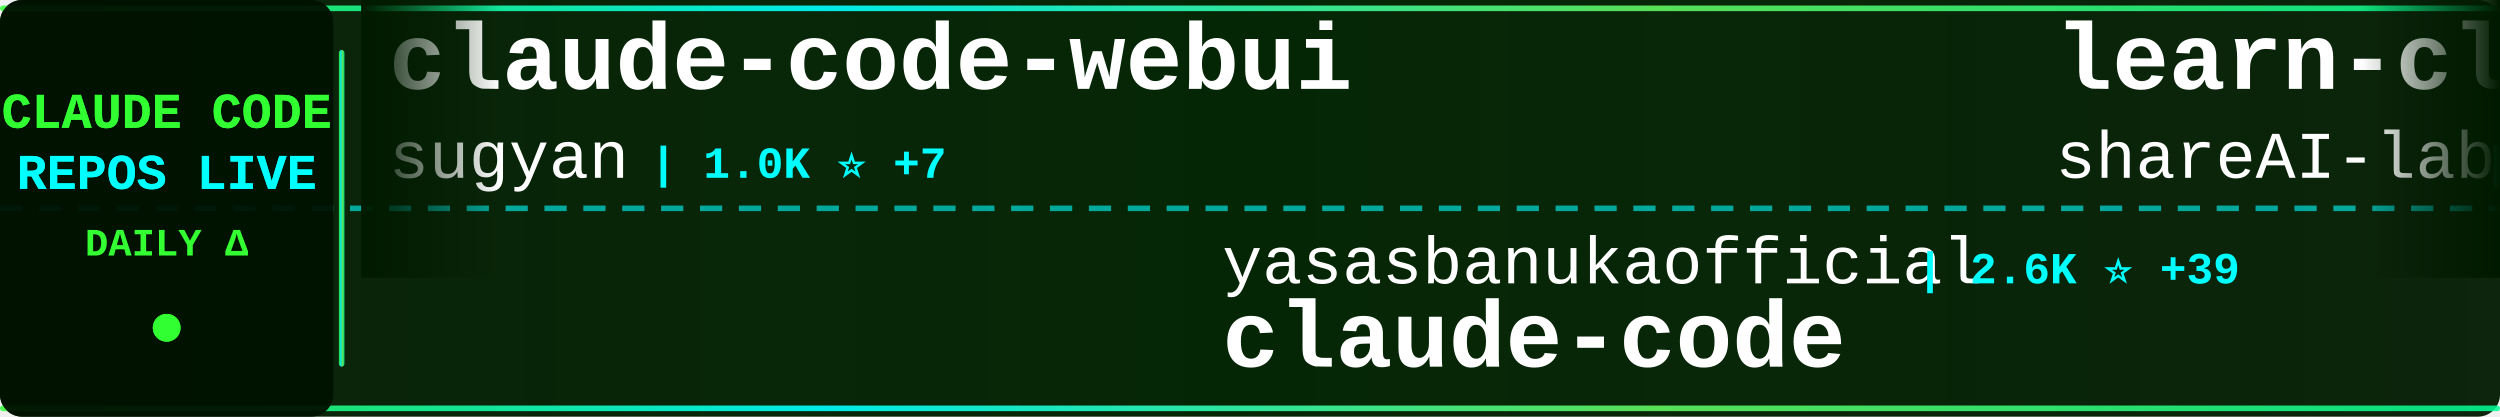
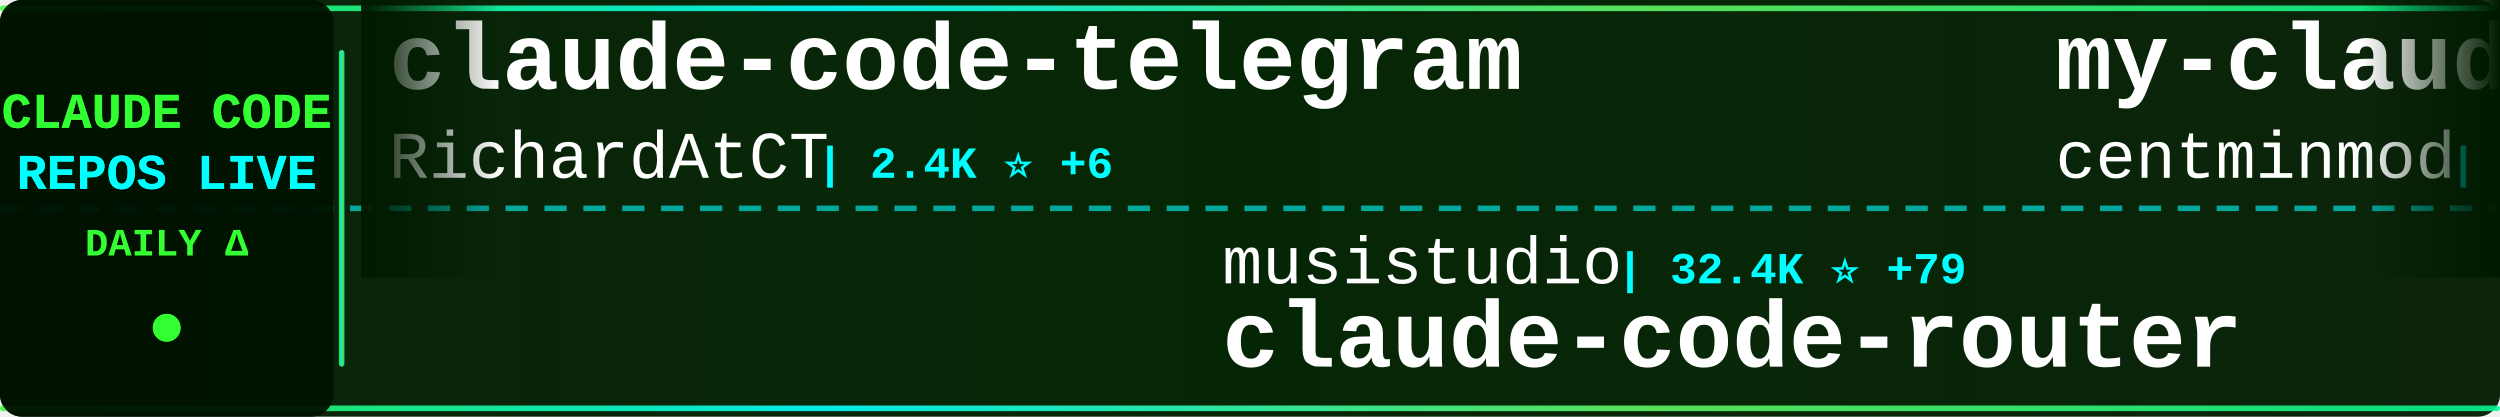
<svg xmlns="http://www.w3.org/2000/svg" width="900" height="150">
  <defs>
    <linearGradient id="tickerBg" x1="0%" y1="0%" x2="100%" y2="0%">
      <stop offset="0%" style="stop-color:#001a00;stop-opacity:0.95" />
      <stop offset="50%" style="stop-color:#002200;stop-opacity:0.98" />
      <stop offset="100%" style="stop-color:#001a00;stop-opacity:0.95" />
    </linearGradient>
    <linearGradient id="borderGrad" x1="0%" y1="0%" x2="100%" y2="0%">
      <stop offset="0%" style="stop-color:#33ff33;stop-opacity:0.85">
        <animate attributeName="stop-opacity" values="0.85;1;0.85" dur="2s" repeatCount="indefinite" />
      </stop>
      <stop offset="33%" style="stop-color:#00ffff;stop-opacity:0.9">
        <animate attributeName="stop-opacity" values="0.9;1;0.9" dur="2.2s" repeatCount="indefinite" />
      </stop>
      <stop offset="66%" style="stop-color:#66ff66;stop-opacity:0.85">
        <animate attributeName="stop-opacity" values="0.85;1;0.85" dur="1.8s" repeatCount="indefinite" />
      </stop>
      <stop offset="100%" style="stop-color:#00ff99;stop-opacity:0.85">
        <animate attributeName="stop-opacity" values="0.85;1;0.85" dur="2s" repeatCount="indefinite" />
      </stop>
    </linearGradient>
    <filter id="textGlow">
      <feGaussianBlur stdDeviation="0.1" result="coloredBlur" />
      <feMerge>
        <feMergeNode in="coloredBlur" />
        <feMergeNode in="SourceGraphic" />
      </feMerge>
    </filter>
    <filter id="metricGlow">
      <feGaussianBlur stdDeviation="0.2" result="coloredBlur" />
      <feMerge>
        <feMergeNode in="coloredBlur" />
        <feMergeNode in="SourceGraphic" />
      </feMerge>
    </filter>
    <linearGradient id="leftFade" x1="0%" y1="0%" x2="100%" y2="0%">
      <stop offset="0%" style="stop-color:#001a00;stop-opacity:1" />
      <stop offset="100%" style="stop-color:#001a00;stop-opacity:0" />
    </linearGradient>
    <linearGradient id="rightFade" x1="0%" y1="0%" x2="100%" y2="0%">
      <stop offset="0%" style="stop-color:#001a00;stop-opacity:0" />
      <stop offset="100%" style="stop-color:#001a00;stop-opacity:1" />
    </linearGradient>
  </defs>
  <rect width="900" height="150" fill="url(#tickerBg)" rx="8" />
  <rect x="0" y="2" width="900" height="2" fill="url(#borderGrad)" rx="1" />
  <rect x="0" y="146" width="900" height="2" fill="url(#borderGrad)" rx="1" />
  <line x1="0" y1="75" x2="900" y2="75" stroke="#00ffff" stroke-width="2" stroke-dasharray="8 6" opacity="0.6" />
  <rect x="0" y="0" width="120" height="150" fill="#001100" opacity="0.95" rx="8" />
  <text x="60" y="46" font-family="'Courier New', monospace" font-size="18" font-weight="bold" fill="#33ff33" text-anchor="middle" filter="url(#textGlow)">
    CLAUDE CODE
  </text>
  <text x="60" y="68" font-family="'Courier New', monospace" font-size="18" font-weight="bold" fill="#00ffff" text-anchor="middle" filter="url(#textGlow)">
    REPOS LIVE
  </text>
  <text x="60" y="92" font-family="'Courier New', monospace" font-size="14" font-weight="bold" fill="#33ff33" text-anchor="middle">
    DAILY Δ
  </text>
  <circle cx="60" cy="118" r="5" fill="#33ff33" filter="url(#metricGlow)">
    <animate attributeName="r" values="4;6;4" dur="1.5s" repeatCount="indefinite" />
    <animate attributeName="opacity" values="0.6;1;0.6" dur="1.5s" repeatCount="indefinite" />
  </circle>
  <rect x="122" y="18" width="2" height="114" fill="url(#borderGrad)" rx="1" />
  <clipPath id="tickerClip">
    <rect x="130" y="0" width="770" height="150" />
  </clipPath>
  <g clip-path="url(#tickerClip)">
    <g id="tickerItems">
      <animateTransform attributeName="transform" attributeType="XML" type="translate" from="0 0" to="-3000 0" dur="54s" repeatCount="indefinite" />
      <g transform="translate(0, 0)">
-         <text x="140" y="32" font-family="'Courier New', monospace" font-size="34" font-weight="bold" fill="#ffffff">claude-code-webui</text>
-         <text x="140" y="64" font-family="'Courier New', monospace" font-size="24" font-weight="normal" fill="#ffffff" opacity="1.0">sugyan</text>
-         <text x="234" y="64" font-family="'Courier New', monospace" font-size="16" font-weight="bold" fill="#00ffff"> | 1.0K ⭐ +7</text>
+         <text x="140" y="32" font-family="'Courier New', monospace" font-size="34" font-weight="bold" fill="#ffffff">claude-code-telegram</text>
+         <text x="140" y="64" font-family="'Courier New', monospace" font-size="24" font-weight="normal" fill="#ffffff" opacity="1.0">RichardAtCT</text>
+         <text x="294" y="64" font-family="'Courier New', monospace" font-size="16" font-weight="bold" fill="#00ffff"> | 2.4K ⭐ +6</text>
      </g>
      <g transform="translate(300, 0)">
-         <text x="140" y="102" font-family="'Courier New', monospace" font-size="24" font-weight="normal" fill="#ffffff" opacity="1.0">yasasbanukaofficial</text>
-         <text x="390" y="102" font-family="'Courier New', monospace" font-size="16" font-weight="bold" fill="#00ffff"> | 2.6K ⭐ +39</text>
-         <text x="140" y="132" font-family="'Courier New', monospace" font-size="34" font-weight="bold" fill="#ffffff">claude-code</text>
+         <text x="140" y="102" font-family="'Courier New', monospace" font-size="24" font-weight="normal" fill="#ffffff" opacity="1.0">musistudio</text>
+         <text x="282" y="102" font-family="'Courier New', monospace" font-size="16" font-weight="bold" fill="#00ffff"> | 32.4K ⭐ +79</text>
+         <text x="140" y="132" font-family="'Courier New', monospace" font-size="34" font-weight="bold" fill="#ffffff">claude-code-router</text>
      </g>
      <g transform="translate(600, 0)">
-         <text x="140" y="32" font-family="'Courier New', monospace" font-size="34" font-weight="bold" fill="#ffffff">learn-claude-code</text>
-         <text x="140" y="64" font-family="'Courier New', monospace" font-size="24" font-weight="normal" fill="#ffffff" opacity="1.0">shareAI-lab</text>
-         <text x="294" y="64" font-family="'Courier New', monospace" font-size="16" font-weight="bold" fill="#00ffff"> | 53.9K ⭐ +387</text>
+         <text x="140" y="32" font-family="'Courier New', monospace" font-size="34" font-weight="bold" fill="#ffffff">my-claude-code-setup</text>
+         <text x="140" y="64" font-family="'Courier New', monospace" font-size="24" font-weight="normal" fill="#ffffff" opacity="1.0">centminmod</text>
+         <text x="282" y="64" font-family="'Courier New', monospace" font-size="16" font-weight="bold" fill="#00ffff"> | 2.2K ⭐ +5</text>
      </g>
      <g transform="translate(900, 0)">
-         <text x="140" y="102" font-family="'Courier New', monospace" font-size="24" font-weight="normal" fill="#ffffff" opacity="1.0">wanshuiyin</text>
-         <text x="282" y="102" font-family="'Courier New', monospace" font-size="16" font-weight="bold" fill="#00ffff"> | 6.8K ⭐ +124</text>
-         <text x="140" y="132" font-family="'Courier New', monospace" font-size="34" font-weight="bold" fill="#ffffff">Auto-claude-code-researc...</text>
+         <text x="140" y="102" font-family="'Courier New', monospace" font-size="24" font-weight="normal" fill="#ffffff" opacity="1.0">affaan-m</text>
+         <text x="258" y="102" font-family="'Courier New', monospace" font-size="16" font-weight="bold" fill="#00ffff"> | 158.2K ⭐ +1.3K</text>
+         <text x="140" y="132" font-family="'Courier New', monospace" font-size="34" font-weight="bold" fill="#ffffff">everything-claude-code</text>
      </g>
      <g transform="translate(1200, 0)">
-         <text x="140" y="32" font-family="'Courier New', monospace" font-size="34" font-weight="bold" fill="#ffffff">claude-code</text>
-         <text x="140" y="64" font-family="'Courier New', monospace" font-size="24" font-weight="normal" fill="#ffffff" opacity="1.0">VineeTagarwaL-code</text>
-         <text x="378" y="64" font-family="'Courier New', monospace" font-size="16" font-weight="bold" fill="#00ffff"> | 272 ⭐</text>
+         <text x="140" y="32" font-family="'Courier New', monospace" font-size="34" font-weight="bold" fill="#ffffff">claude-code-proxy</text>
+         <text x="140" y="64" font-family="'Courier New', monospace" font-size="24" font-weight="normal" fill="#ffffff" opacity="1.0">1rgs</text>
+         <text x="210" y="64" font-family="'Courier New', monospace" font-size="16" font-weight="bold" fill="#00ffff"> | 3.4K ⭐ +10</text>
      </g>
      <g transform="translate(1500, 0)">
-         <text x="140" y="102" font-family="'Courier New', monospace" font-size="24" font-weight="normal" fill="#ffffff" opacity="1.0">disler</text>
-         <text x="234" y="102" font-family="'Courier New', monospace" font-size="16" font-weight="bold" fill="#00ffff"> | 3.5K ⭐ +6</text>
-         <text x="140" y="132" font-family="'Courier New', monospace" font-size="34" font-weight="bold" fill="#ffffff">claude-code-hooks-master...</text>
+         <text x="140" y="102" font-family="'Courier New', monospace" font-size="24" font-weight="normal" fill="#ffffff" opacity="1.0">anthropics</text>
+         <text x="282" y="102" font-family="'Courier New', monospace" font-size="16" font-weight="bold" fill="#00ffff"> | 4.3K ⭐ +14</text>
+         <text x="140" y="132" font-family="'Courier New', monospace" font-size="34" font-weight="bold" fill="#ffffff">claude-code-security-rev...</text>
      </g>
      <g transform="translate(1800, 0)">
-         <text x="140" y="32" font-family="'Courier New', monospace" font-size="34" font-weight="bold" fill="#ffffff">claude-code-from-source</text>
-         <text x="140" y="64" font-family="'Courier New', monospace" font-size="24" font-weight="normal" fill="#ffffff" opacity="1.0">alejandrobalderas</text>
-         <text x="366" y="64" font-family="'Courier New', monospace" font-size="16" font-weight="bold" fill="#00ffff"> | 1.5K ⭐ +60</text>
+         <text x="140" y="32" font-family="'Courier New', monospace" font-size="34" font-weight="bold" fill="#ffffff">claude-code-sourcemap</text>
+         <text x="140" y="64" font-family="'Courier New', monospace" font-size="24" font-weight="normal" fill="#ffffff" opacity="1.0">ChinaSiro</text>
+         <text x="270" y="64" font-family="'Courier New', monospace" font-size="16" font-weight="bold" fill="#00ffff"> | 8.9K ⭐ +18</text>
      </g>
      <g transform="translate(2100, 0)">
-         <text x="140" y="102" font-family="'Courier New', monospace" font-size="24" font-weight="normal" fill="#ffffff" opacity="1.0">davila7</text>
-         <text x="246" y="102" font-family="'Courier New', monospace" font-size="16" font-weight="bold" fill="#00ffff"> | 24.6K ⭐ +27</text>
-         <text x="140" y="132" font-family="'Courier New', monospace" font-size="34" font-weight="bold" fill="#ffffff">claude-code-templates</text>
+         <text x="140" y="102" font-family="'Courier New', monospace" font-size="24" font-weight="normal" fill="#ffffff" opacity="1.0">zebbern</text>
+         <text x="246" y="102" font-family="'Courier New', monospace" font-size="16" font-weight="bold" fill="#00ffff"> | 3.9K ⭐ +7</text>
+         <text x="140" y="132" font-family="'Courier New', monospace" font-size="34" font-weight="bold" fill="#ffffff">claude-code-guide</text>
      </g>
      <g transform="translate(2400, 0)">
-         <text x="140" y="32" font-family="'Courier New', monospace" font-size="34" font-weight="bold" fill="#ffffff">how-claude-code-works</text>
-         <text x="140" y="64" font-family="'Courier New', monospace" font-size="24" font-weight="normal" fill="#ffffff" opacity="1.0">Windy3f3f3f3f</text>
-         <text x="318" y="64" font-family="'Courier New', monospace" font-size="16" font-weight="bold" fill="#00ffff"> | 1.9K ⭐ +21</text>
+         <text x="140" y="32" font-family="'Courier New', monospace" font-size="34" font-weight="bold" fill="#ffffff">claude-code-settings</text>
+         <text x="140" y="64" font-family="'Courier New', monospace" font-size="24" font-weight="normal" fill="#ffffff" opacity="1.0">feiskyer</text>
+         <text x="258" y="64" font-family="'Courier New', monospace" font-size="16" font-weight="bold" fill="#00ffff"> | 1.4K ⭐ +5</text>
      </g>
      <g transform="translate(2700, 0)">
-         <text x="140" y="102" font-family="'Courier New', monospace" font-size="24" font-weight="normal" fill="#ffffff" opacity="1.0">VoltAgent</text>
-         <text x="270" y="102" font-family="'Courier New', monospace" font-size="16" font-weight="bold" fill="#00ffff"> | 17.4K ⭐ +96</text>
-         <text x="140" y="132" font-family="'Courier New', monospace" font-size="34" font-weight="bold" fill="#ffffff">awesome-claude-code-suba...</text>
+         <text x="140" y="102" font-family="'Courier New', monospace" font-size="24" font-weight="normal" fill="#ffffff" opacity="1.0">snarktank</text>
+         <text x="270" y="102" font-family="'Courier New', monospace" font-size="16" font-weight="bold" fill="#00ffff"> | 17.0K ⭐ +106</text>
+         <text x="140" y="132" font-family="'Courier New', monospace" font-size="34" font-weight="bold" fill="#ffffff">ralph</text>
      </g>
      <g transform="translate(3000, 0)">
-         <text x="140" y="32" font-family="'Courier New', monospace" font-size="34" font-weight="bold" fill="#ffffff">claude-code-webui</text>
-         <text x="140" y="64" font-family="'Courier New', monospace" font-size="24" font-weight="normal" fill="#ffffff" opacity="1.0">sugyan</text>
-         <text x="234" y="64" font-family="'Courier New', monospace" font-size="16" font-weight="bold" fill="#00ffff"> | 1.0K ⭐ +7</text>
+         <text x="140" y="32" font-family="'Courier New', monospace" font-size="34" font-weight="bold" fill="#ffffff">claude-code-telegram</text>
+         <text x="140" y="64" font-family="'Courier New', monospace" font-size="24" font-weight="normal" fill="#ffffff" opacity="1.0">RichardAtCT</text>
+         <text x="294" y="64" font-family="'Courier New', monospace" font-size="16" font-weight="bold" fill="#00ffff"> | 2.4K ⭐ +6</text>
      </g>
      <g transform="translate(3300, 0)">
-         <text x="140" y="102" font-family="'Courier New', monospace" font-size="24" font-weight="normal" fill="#ffffff" opacity="1.0">yasasbanukaofficial</text>
-         <text x="390" y="102" font-family="'Courier New', monospace" font-size="16" font-weight="bold" fill="#00ffff"> | 2.6K ⭐ +39</text>
-         <text x="140" y="132" font-family="'Courier New', monospace" font-size="34" font-weight="bold" fill="#ffffff">claude-code</text>
+         <text x="140" y="102" font-family="'Courier New', monospace" font-size="24" font-weight="normal" fill="#ffffff" opacity="1.0">musistudio</text>
+         <text x="282" y="102" font-family="'Courier New', monospace" font-size="16" font-weight="bold" fill="#00ffff"> | 32.4K ⭐ +79</text>
+         <text x="140" y="132" font-family="'Courier New', monospace" font-size="34" font-weight="bold" fill="#ffffff">claude-code-router</text>
      </g>
      <g transform="translate(3600, 0)">
-         <text x="140" y="32" font-family="'Courier New', monospace" font-size="34" font-weight="bold" fill="#ffffff">learn-claude-code</text>
-         <text x="140" y="64" font-family="'Courier New', monospace" font-size="24" font-weight="normal" fill="#ffffff" opacity="1.0">shareAI-lab</text>
-         <text x="294" y="64" font-family="'Courier New', monospace" font-size="16" font-weight="bold" fill="#00ffff"> | 53.9K ⭐ +387</text>
+         <text x="140" y="32" font-family="'Courier New', monospace" font-size="34" font-weight="bold" fill="#ffffff">my-claude-code-setup</text>
+         <text x="140" y="64" font-family="'Courier New', monospace" font-size="24" font-weight="normal" fill="#ffffff" opacity="1.0">centminmod</text>
+         <text x="282" y="64" font-family="'Courier New', monospace" font-size="16" font-weight="bold" fill="#00ffff"> | 2.2K ⭐ +5</text>
      </g>
      <g transform="translate(3900, 0)">
-         <text x="140" y="102" font-family="'Courier New', monospace" font-size="24" font-weight="normal" fill="#ffffff" opacity="1.0">wanshuiyin</text>
-         <text x="282" y="102" font-family="'Courier New', monospace" font-size="16" font-weight="bold" fill="#00ffff"> | 6.8K ⭐ +124</text>
-         <text x="140" y="132" font-family="'Courier New', monospace" font-size="34" font-weight="bold" fill="#ffffff">Auto-claude-code-researc...</text>
+         <text x="140" y="102" font-family="'Courier New', monospace" font-size="24" font-weight="normal" fill="#ffffff" opacity="1.0">affaan-m</text>
+         <text x="258" y="102" font-family="'Courier New', monospace" font-size="16" font-weight="bold" fill="#00ffff"> | 158.2K ⭐ +1.3K</text>
+         <text x="140" y="132" font-family="'Courier New', monospace" font-size="34" font-weight="bold" fill="#ffffff">everything-claude-code</text>
      </g>
    </g>
  </g>
  <rect x="130" y="0" width="50" height="100" fill="url(#leftFade)" />
  <rect x="850" y="0" width="50" height="100" fill="url(#rightFade)" />
</svg>
